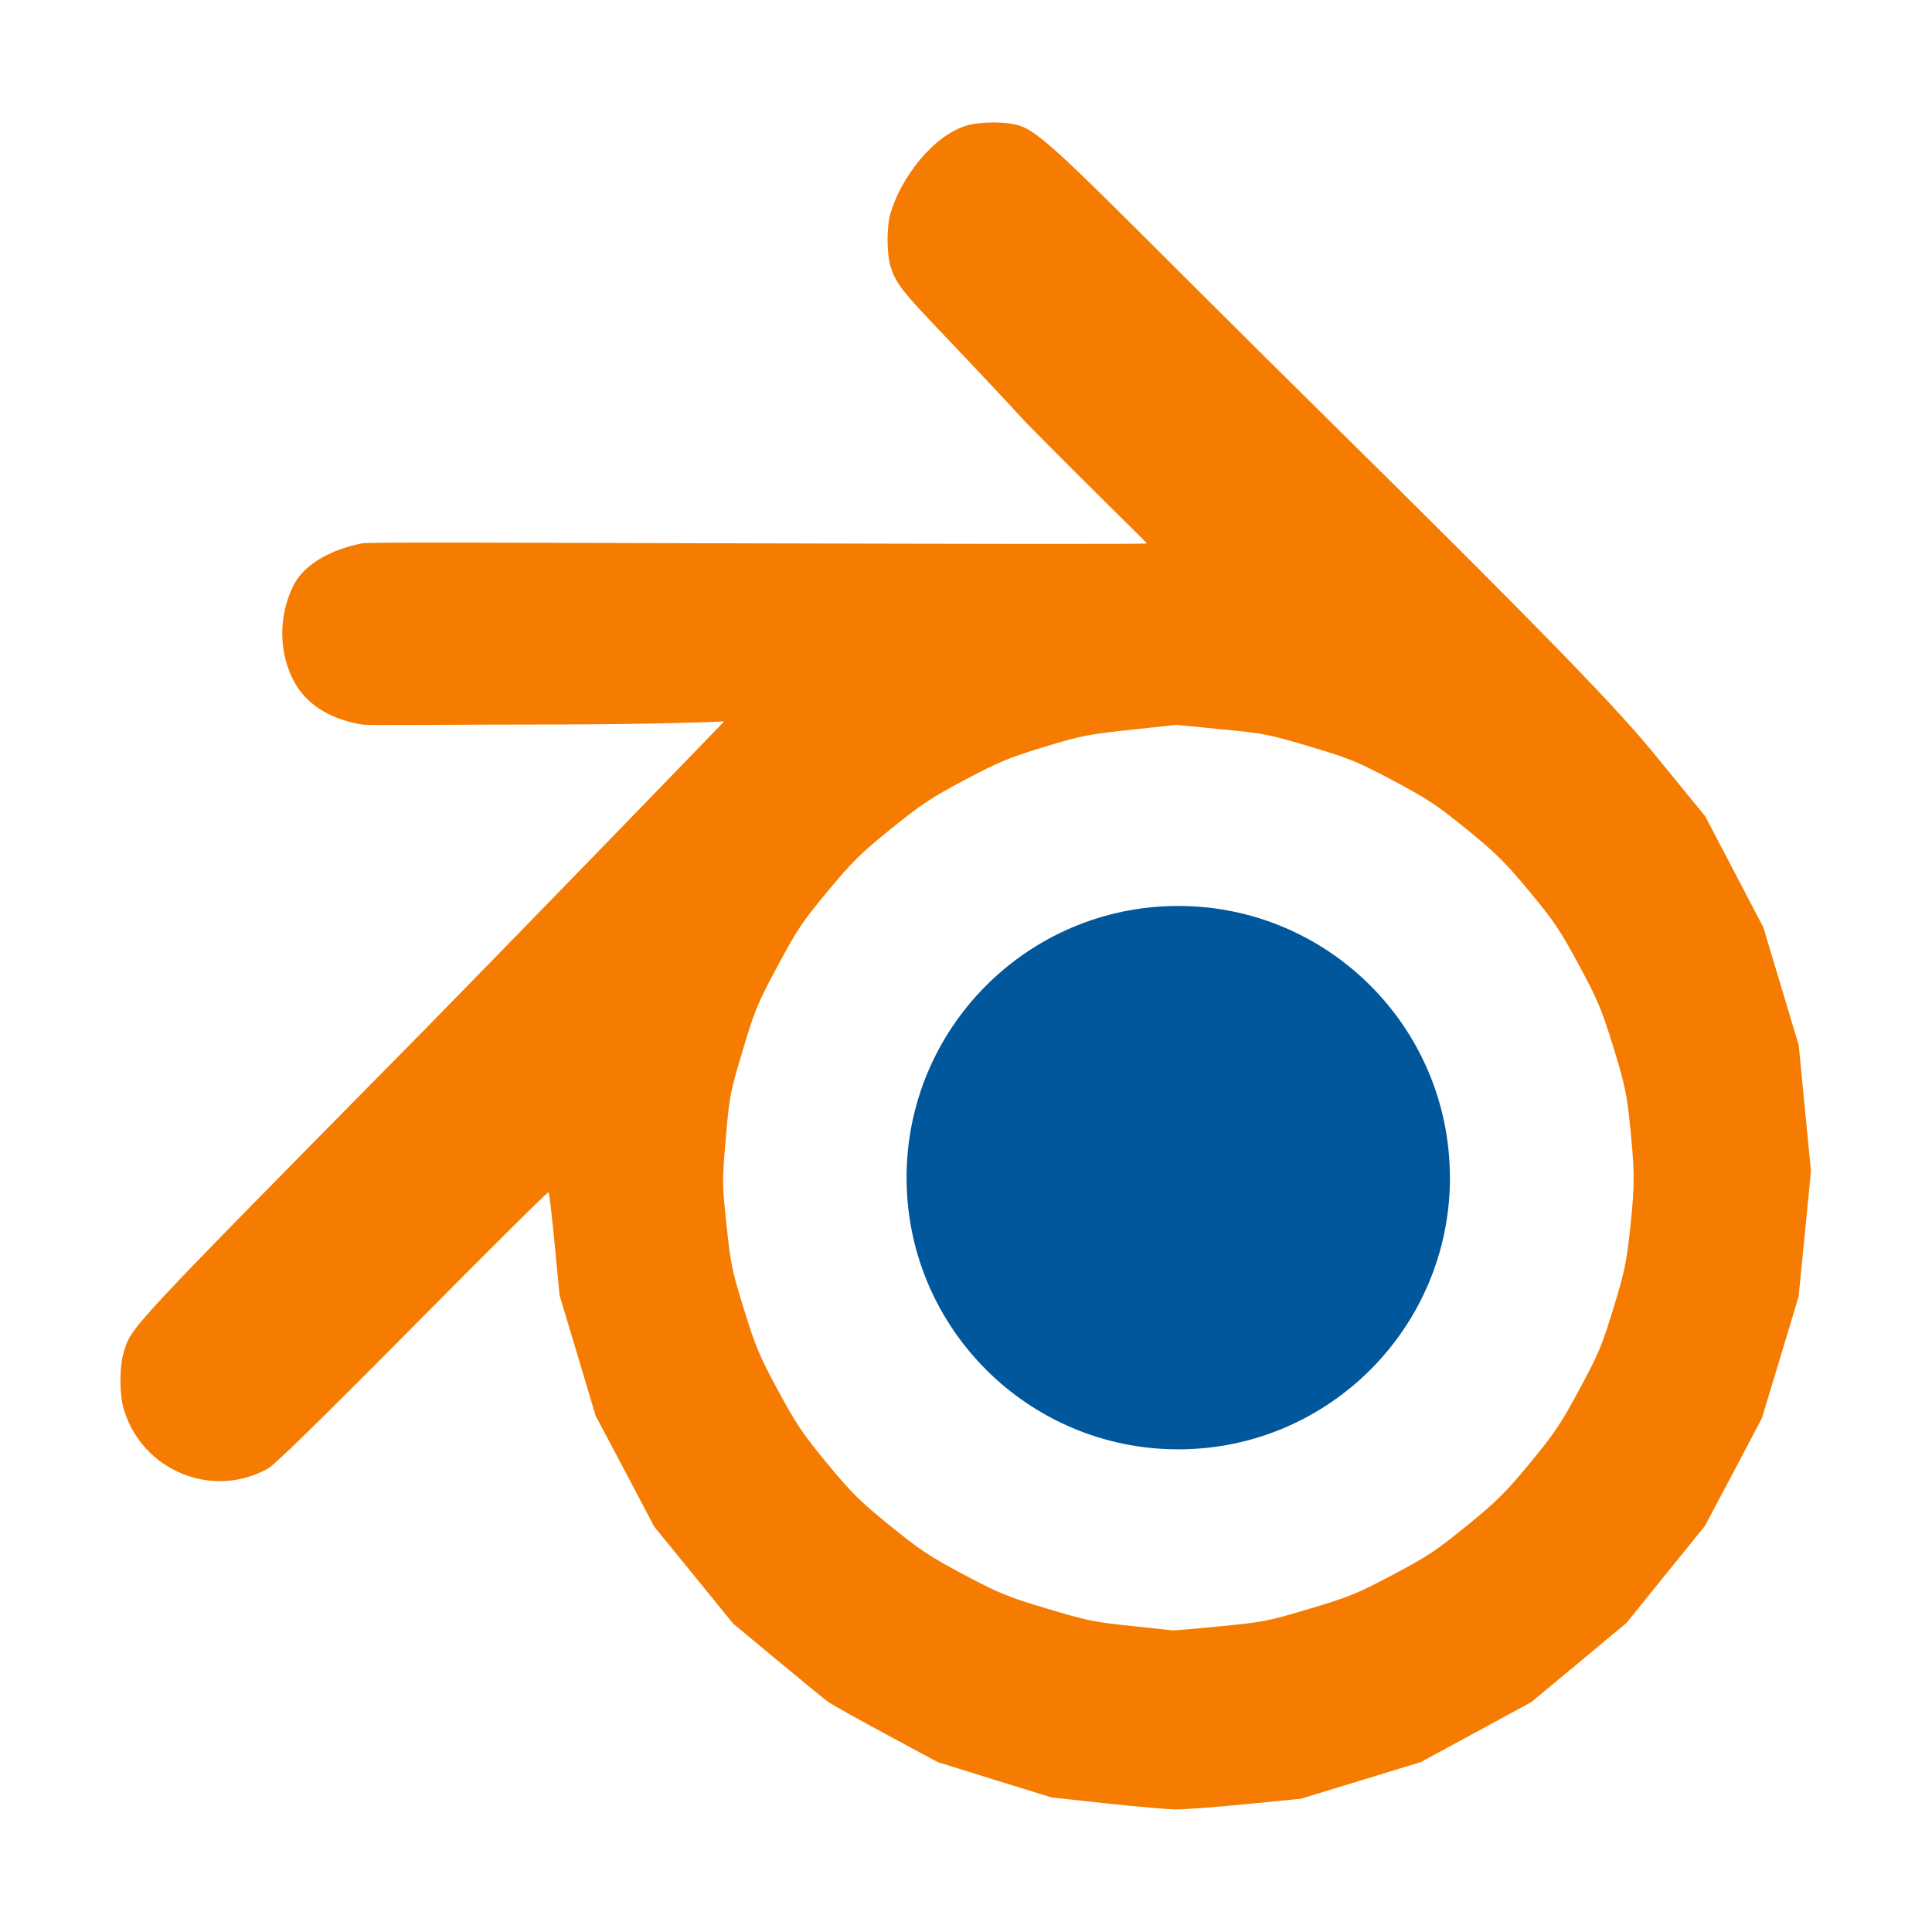
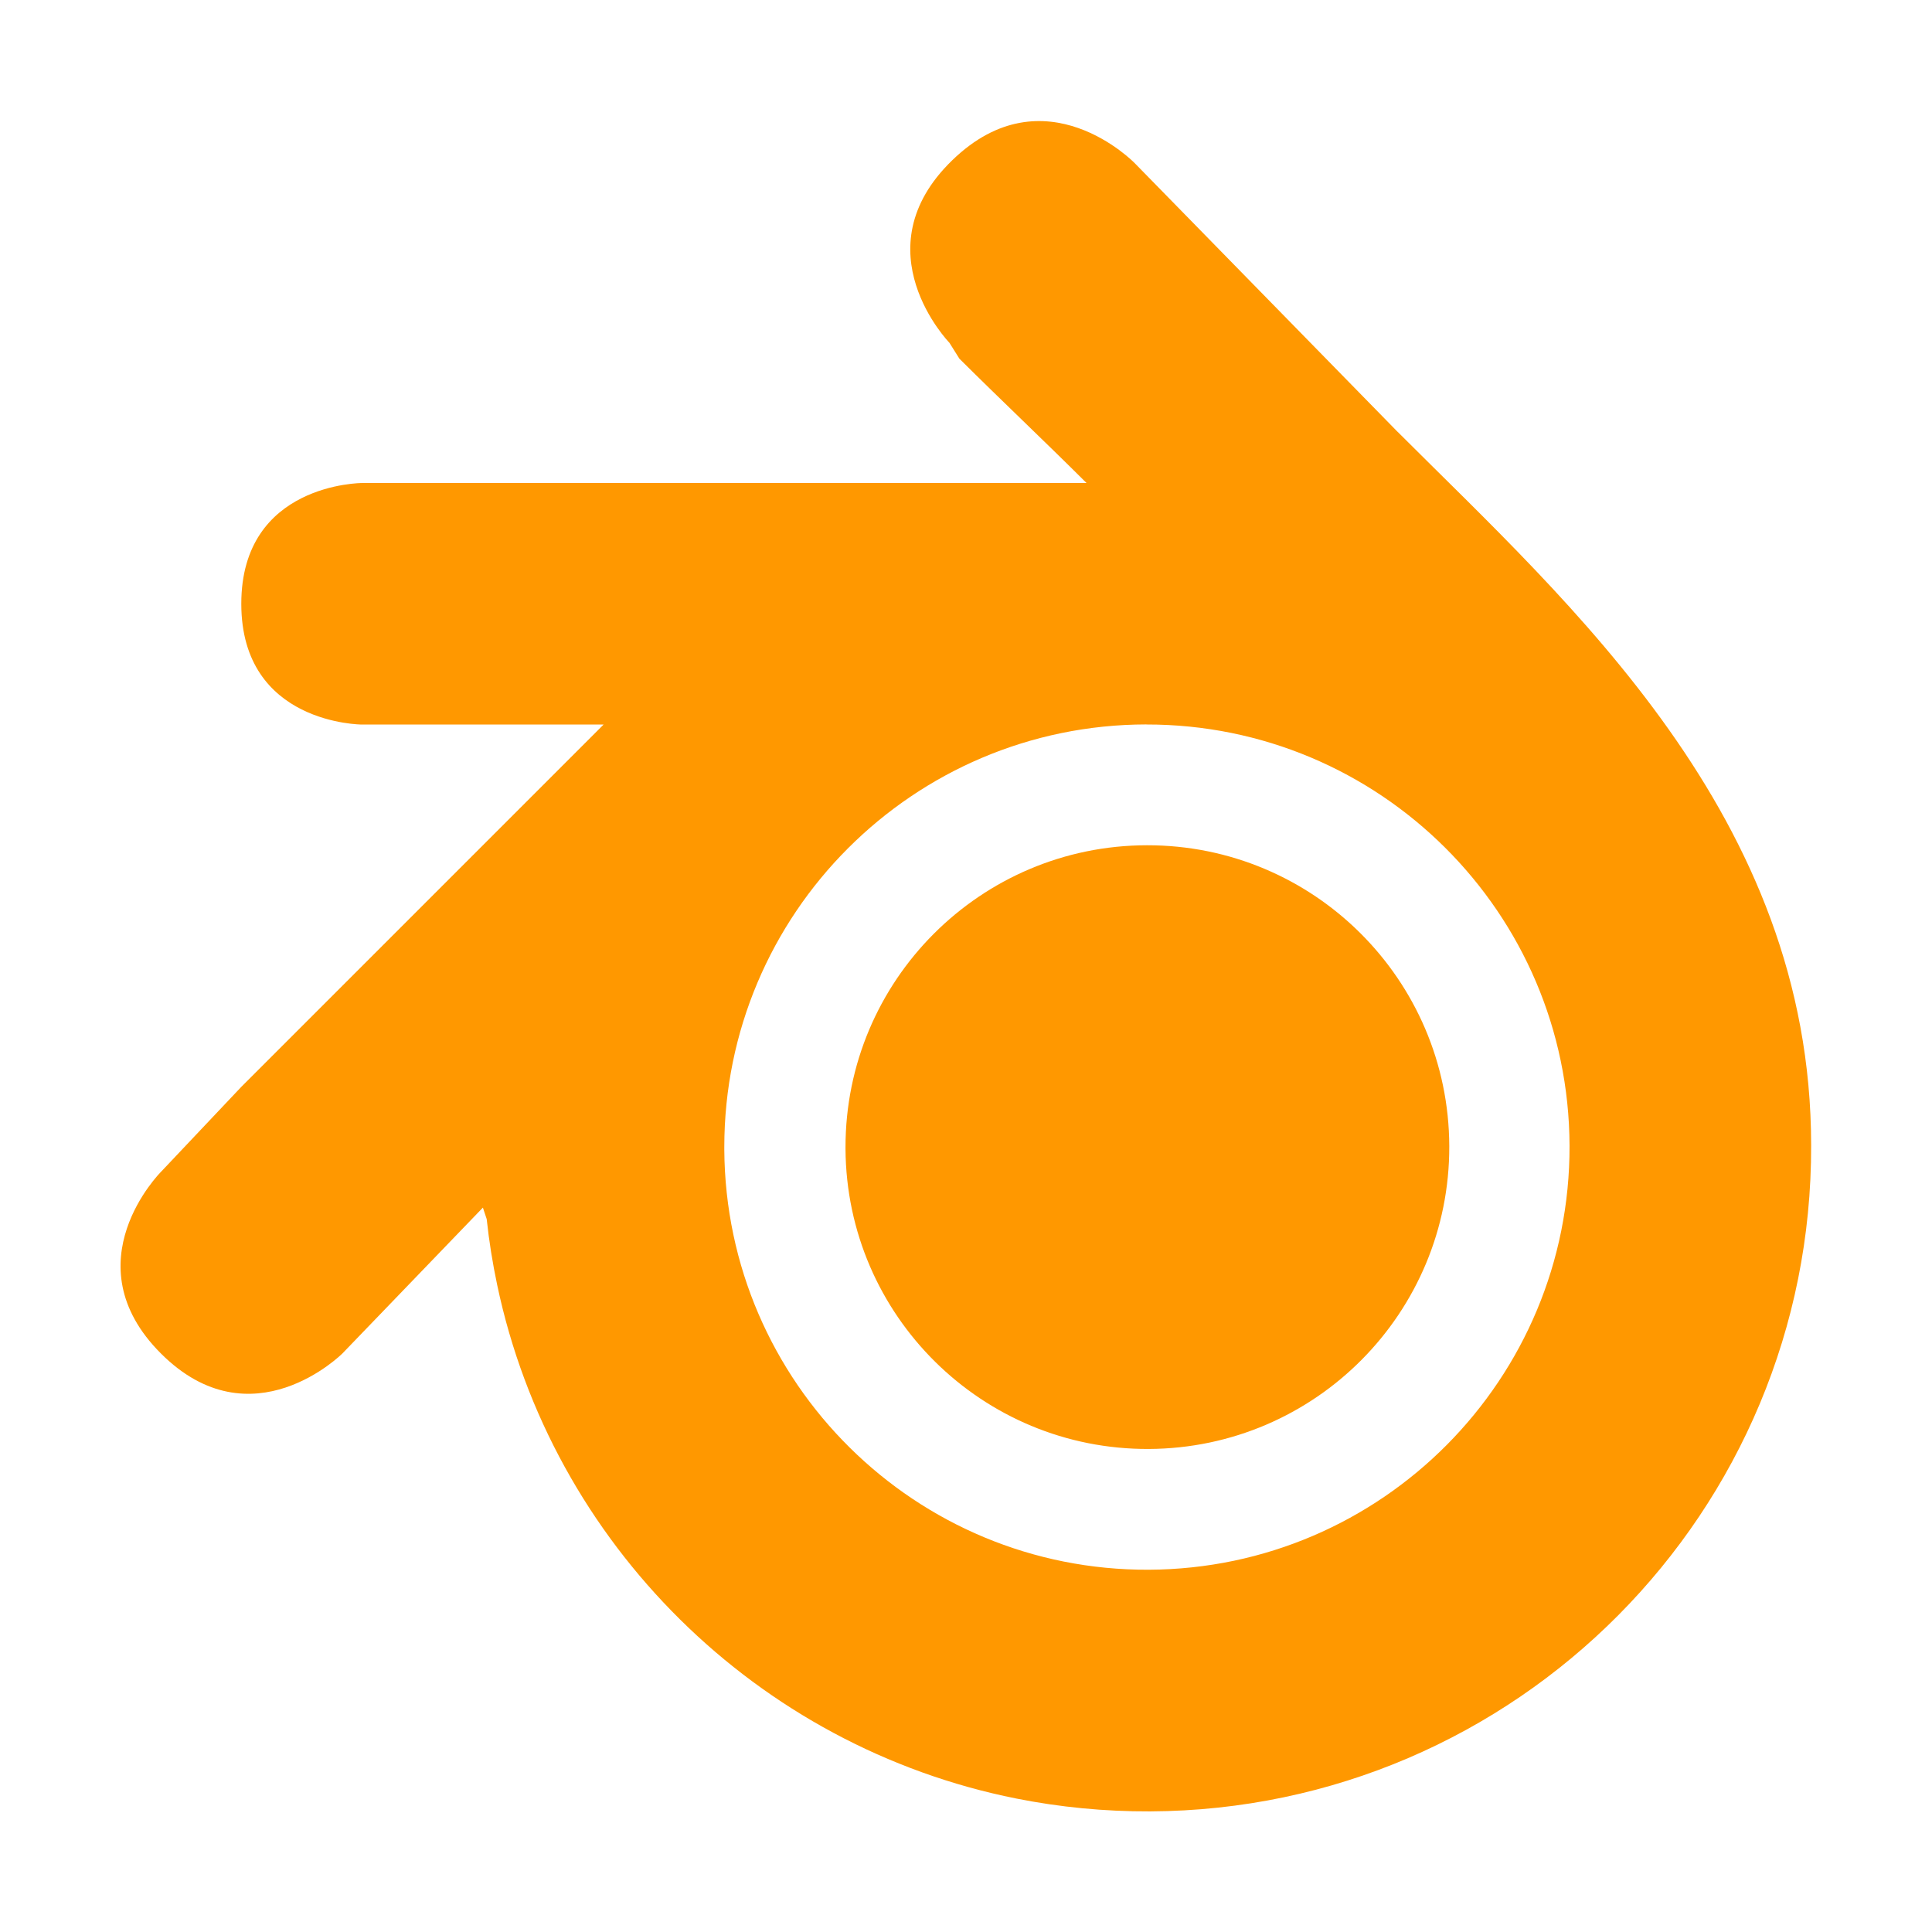
- <svg xmlns="http://www.w3.org/2000/svg" viewBox="0 0 32 32">
-   <g transform="matrix(1.0332 0 0 1.0332 289.29 47.67)" fill-rule="evenodd">
-     <path transform="translate(0 -.019291)" d="m-264.08-44.155c-0.157 0-0.313 0.017-0.418 0.049-0.55 0.165-1.058 0.85-1.221 1.407-0.062 0.213-0.062 0.636 0 0.849 0.124 0.423 0.389 0.571 2.174 2.506 1.07 1.087 1.936 1.923 1.936 1.936 0 0.015-2.708 0.008-6.149 0-4.118-0.01-6.316-0.023-6.434 0-0.424 0.081-0.911 0.298-1.099 0.677-0.248 0.5-0.237 1.108 0.03 1.571 0.224 0.388 0.633 0.583 1.068 0.656 0.116 0.019 1.289-1.1e-4 2.904 0 1.845 1.31e-4 2.904-0.05 2.904-0.05-1.55 1.605-3.212 3.316-4.784 4.923-4.842 4.912-4.718 4.775-4.844 5.2-0.068 0.229-0.067 0.663 2e-3 0.898 0.292 0.995 1.434 1.46 2.324 0.949 0.102-0.059 0.918-0.856 2.313-2.266 1.185-1.198 2.163-2.169 2.174-2.158 0.011 0.011 0.055 0.388 0.098 0.838l0.078 0.816 0.29 0.966 0.288 0.964 0.47 0.887 0.468 0.889 0.632 0.777 0.634 0.779 0.719 0.598c0.395 0.329 0.762 0.628 0.817 0.666s0.469 0.27 0.921 0.514l0.823 0.443 0.913 0.285 0.913 0.282 0.876 0.095c0.482 0.052 0.979 0.095 1.107 0.097 0.127 0.002 0.633-0.035 1.124-0.084l0.891-0.088 1.921-0.587 0.887-0.481 0.884-0.481 0.765-0.635 0.762-0.635 0.629-0.779 0.629-0.777 0.457-0.863 0.455-0.863 0.294-0.973 0.294-0.975 0.1-1.006 0.098-1.008-0.196-2.017-0.283-0.942-0.283-0.944-0.466-0.891-0.468-0.894-0.597-0.73c-0.558-0.684-0.849-1.091-5.239-5.423-4.083-4.029-4.731-4.789-5.165-4.92-0.105-0.032-0.263-0.049-0.42-0.049zm2.943 9.656-0.735 0.08c-0.682 0.073-0.786 0.092-1.387 0.275-0.566 0.173-0.728 0.241-1.271 0.529-0.536 0.284-0.698 0.392-1.179 0.781-0.483 0.391-0.62 0.525-1.014 0.999-0.407 0.49-0.492 0.617-0.807 1.205-0.324 0.605-0.368 0.714-0.559 1.354-0.2 0.669-0.212 0.721-0.27 1.407-0.06 0.697-0.059 0.727 0.012 1.391 0.066 0.629 0.087 0.727 0.282 1.356 0.187 0.603 0.247 0.746 0.545 1.297 0.29 0.536 0.395 0.693 0.788 1.169 0.394 0.477 0.529 0.609 1.01 0.999 0.481 0.39 0.637 0.493 1.185 0.784 0.571 0.302 0.696 0.353 1.331 0.543 0.638 0.191 0.759 0.216 1.35 0.277 0.357 0.037 0.659 0.069 0.67 0.071 0.011 0.002 0.35-0.027 0.753-0.066 0.697-0.068 0.768-0.082 1.435-0.282 0.633-0.19 0.762-0.242 1.331-0.543 0.553-0.292 0.699-0.39 1.186-0.786 0.478-0.389 0.619-0.529 1.008-0.999 0.395-0.477 0.495-0.625 0.795-1.182 0.309-0.573 0.365-0.707 0.548-1.306 0.184-0.602 0.21-0.729 0.273-1.32 0.073-0.688 0.071-0.893-0.023-1.766-0.039-0.364-0.09-0.583-0.257-1.12-0.184-0.594-0.243-0.735-0.548-1.301-0.301-0.558-0.399-0.703-0.797-1.182-0.388-0.467-0.532-0.609-1.003-0.992-0.477-0.388-0.634-0.491-1.181-0.781-0.574-0.304-0.694-0.353-1.331-0.543-0.665-0.198-0.739-0.213-1.421-0.277z" fill="#f57c00" />
-     <path d="m-256.75-27.26a4.356 4.356 0 0 1-4.349 4.356 4.356 4.356 0 0 1-4.362-4.342 4.356 4.356 0 0 1 4.335-4.369 4.356 4.356 0 0 1 4.375 4.329z" fill="#01579b" paint-order="stroke fill markers" />
+ <svg xmlns="http://www.w3.org/2000/svg" version="1.1" viewBox="0 0 32 32">
+   <g transform="matrix(1.0332 0 0 1.0332 289.29 47.67)" fill="#ff9800" fill-rule="evenodd">
+     <path transform="scale(-1)" d="m266.44 27.749a4.839 4.839 0 0 1-4.832 4.839 4.839 4.839 0 0 1-4.847-4.824 4.839 4.839 0 0 1 4.817-4.854 4.839 4.839 0 0 1 4.862 4.81z" stroke-linejoin="round" stroke-width="1.76" style="paint-order:stroke fill markers" />
+     <path d="m-257.59-39.216-4.215-4.308s-1.44-1.485-2.925-0.044c-1.485 1.44-0.044 2.925-0.044 2.925l0.16 0.255c0.671 0.668 1.367 1.324 2.038 1.993h-11.614s-1.936 0-1.936 1.936c0 1.936 1.936 1.936 1.936 1.936h3.872l-5.807 5.807-1.29 1.365s-1.455 1.455 0 2.91c1.455 1.455 2.91-1e-5 2.91-1e-5l2.252-2.338 0.061 0.184c0.038 0.357 0.095 0.709 0.168 1.055 0.874 4.149 4.165 7.404 8.322 8.234 0.693 0.138 1.41 0.209 2.145 0.206 5.873-0.027 10.615-4.805 10.597-10.679-2e-5 -5.276-3.872-8.679-6.627-11.435zm-4.028 4.692c3.737-0.005 6.773 3.017 6.785 6.754 0.011 3.738-3.007 6.779-6.745 6.796-3.737 0.017-6.782-2.996-6.805-6.734v-0.042c0-3.738 3.027-6.77 6.766-6.775z" stroke-width="1.069" />
  </g>
</svg>
